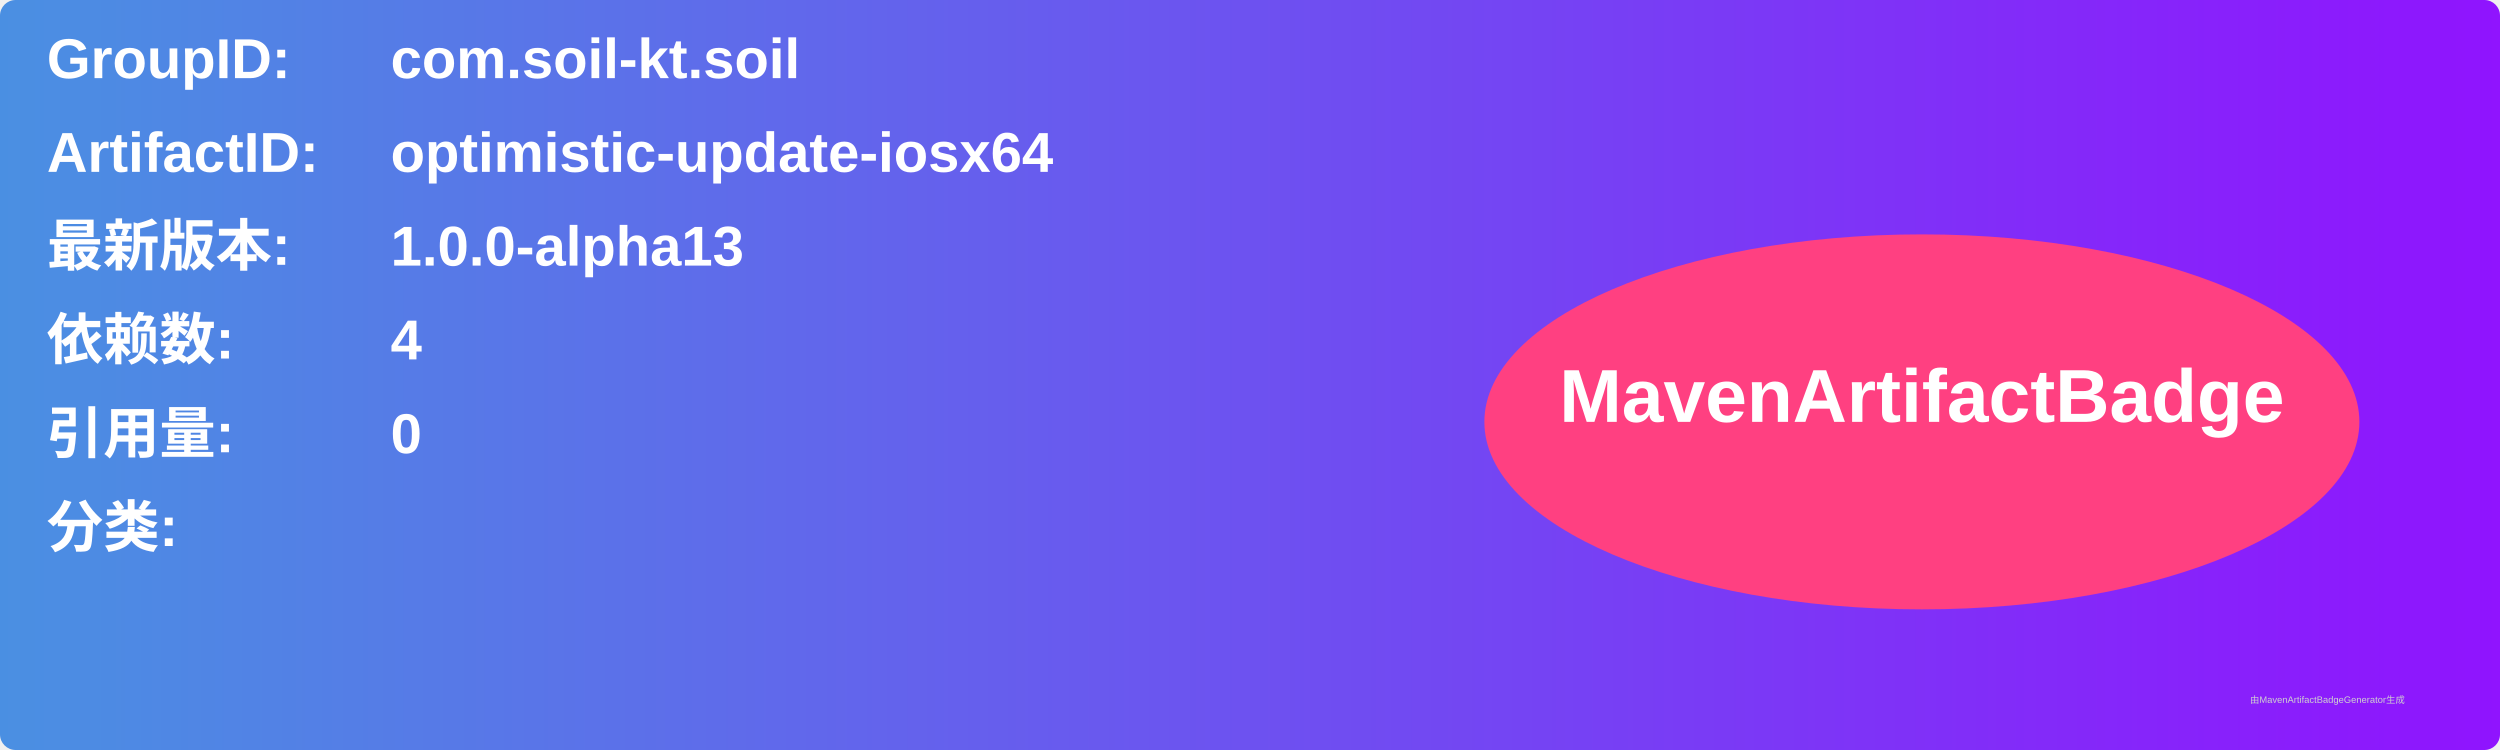
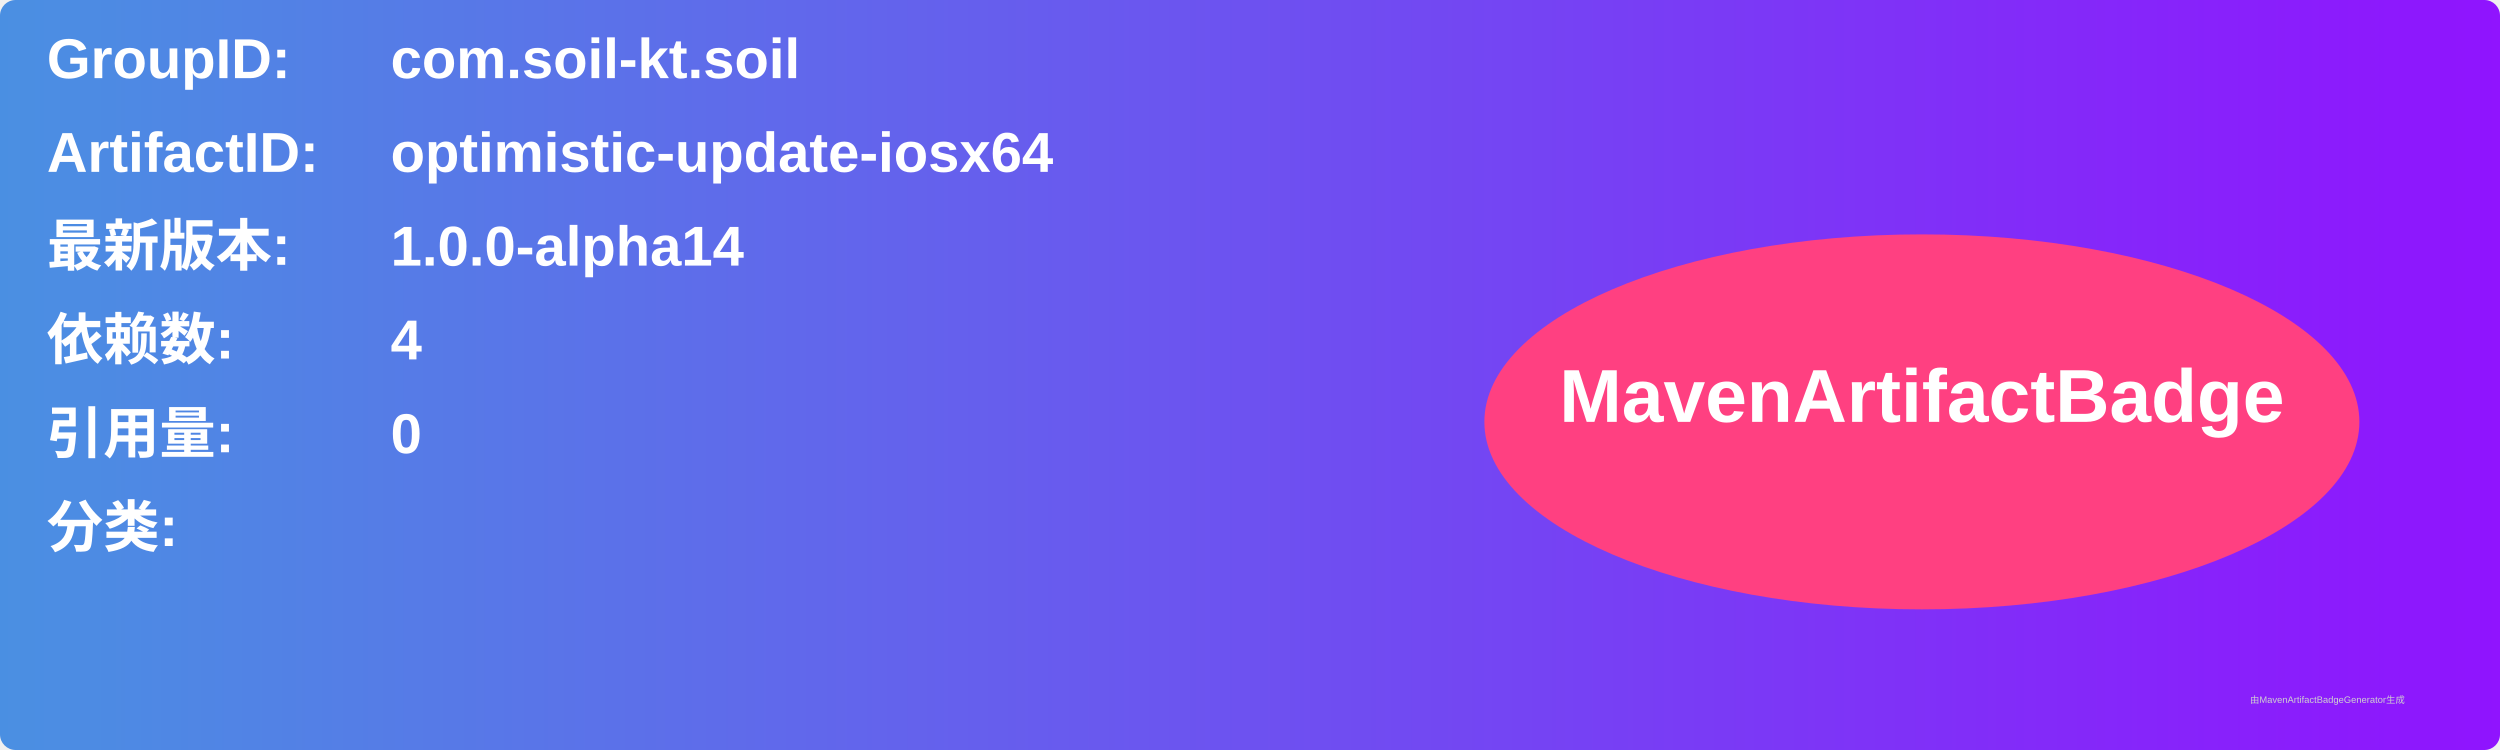
<svg xmlns="http://www.w3.org/2000/svg" width="800" height="240" viewBox="0 0 800 240">
  <linearGradient id="grad" x1="0%" y1="0%" x2="100%" y2="0%">
    <stop offset="0%" stop-color="#4a90e2" />
    <stop offset="100%" stop-color="#9013fe" />
  </linearGradient>
  <rect width="100%" height="100%" rx="5" ry="5" fill="url(#grad)" />
  <g transform="translate(15, 15)">
    <text x="0" y="10" font-family="Arial" font-size="18" fill="white" font-weight="bold" width="260">GroupID:</text>
    <text x="110" y="10" font-family="Arial" font-size="18" fill="white" font-weight="bold" width="460">com.soil-kt.soil</text>
    <text x="0" y="40" font-family="Arial" font-size="18" fill="white" font-weight="bold" width="260">ArtifactID:</text>
    <text x="110" y="40" font-family="Arial" font-size="18" fill="white" font-weight="bold" width="460">optimistic-update-iosx64</text>
    <text x="0" y="70" font-family="Arial" font-size="18" fill="white" font-weight="bold">最新版本:</text>
    <text x="110" y="70" font-family="Arial" font-size="18" fill="white" font-weight="bold">
-       <tspan font-weight="bold">1.0.0-alpha13</tspan>
+       <tspan font-weight="bold">1.0.0-alpha14</tspan>
    </text>
    <text x="0" y="100" font-family="Arial" font-size="18" fill="white" font-weight="bold">依赖数: </text>
    <text x="110" y="100" font-family="Arial" font-size="18" fill="white">
      <tspan font-weight="bold">4</tspan>
    </text>
    <text x="0" y="130" font-family="Arial" font-size="18" fill="white" font-weight="bold">引用量: </text>
    <text x="110" y="130" font-family="Arial" font-size="18" fill="white">
      <tspan font-weight="bold">0</tspan>
    </text>
    <text x="0" y="160" font-family="Arial" font-size="18" fill="white" font-weight="bold">分类:</text>
    <text x="10" y="190" font-family="Arial" font-size="10" fill="white">
      <tspan font-weight="bold" />
    </text>
    <ellipse cx="600" cy="120" rx="140" ry="60" fill="#ff4081" />
    <text x="600" y="120" text-anchor="middle" font-family="Arial" font-size="24" fill="white" font-weight="bold">MavenArtifactBadge</text>
  </g>
  <text x="720" y="225" font-family="Arial" font-size="3" fill="#d0d0d0">由MavenArtifactBadgeGenerator生成</text>
</svg>
